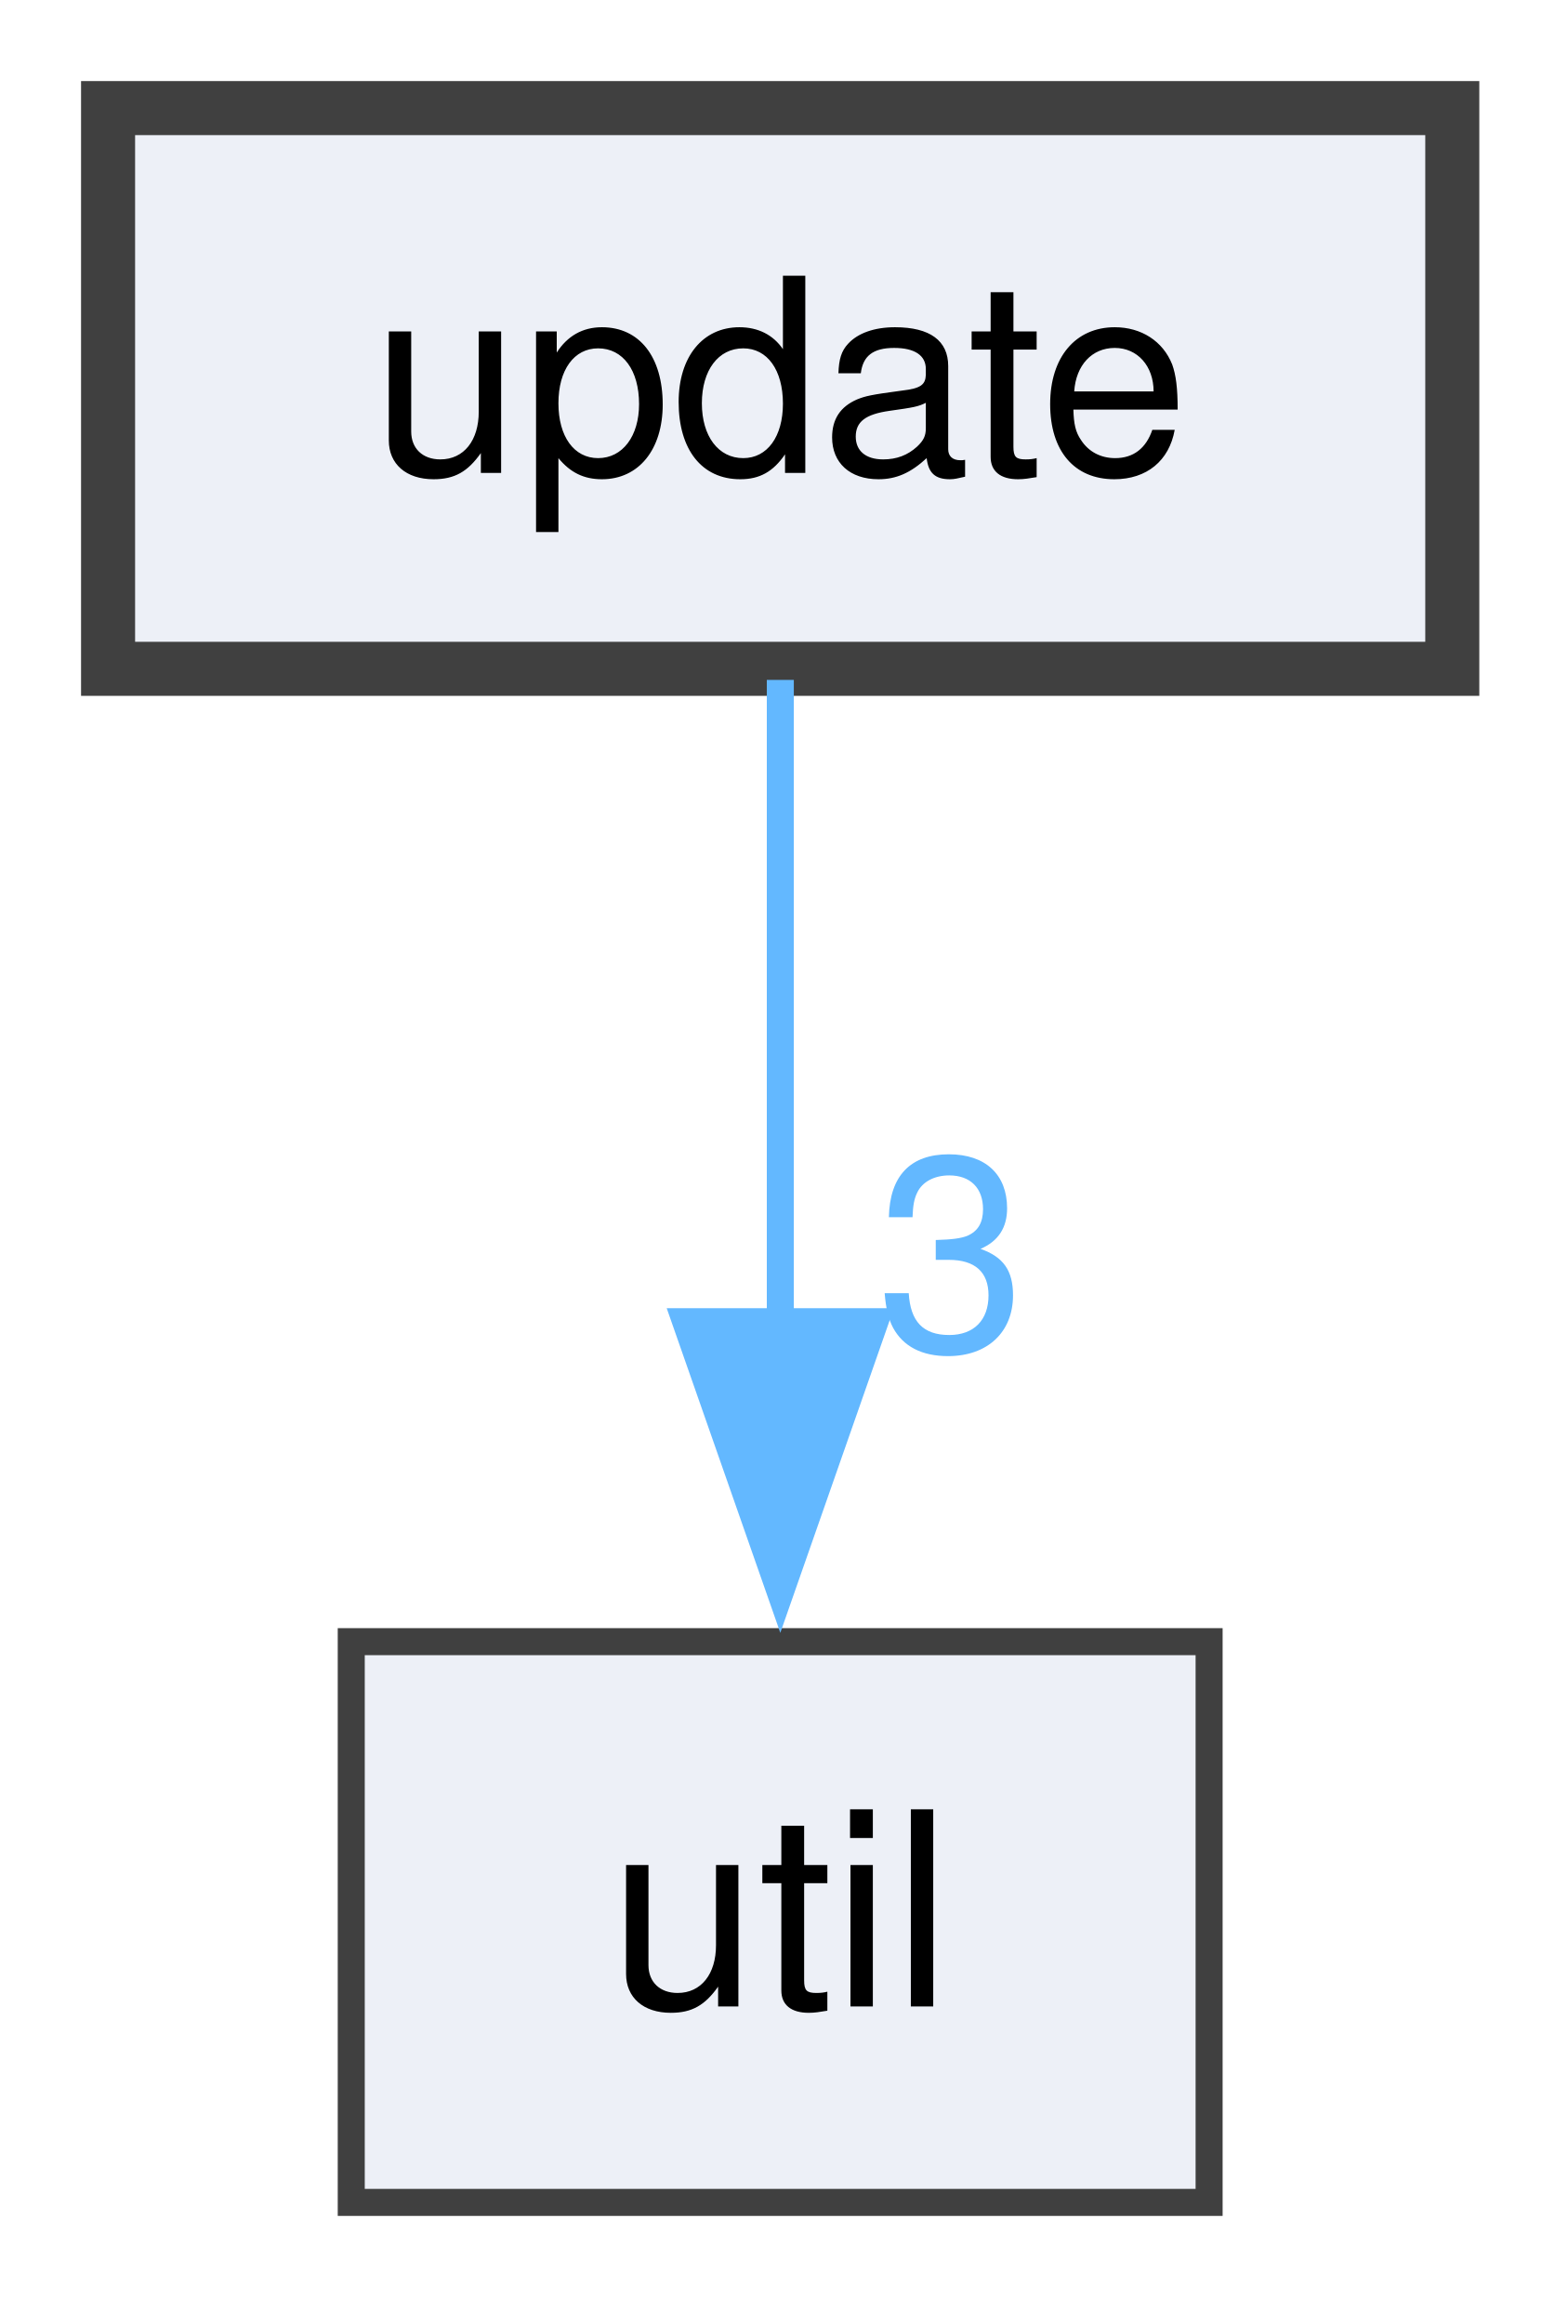
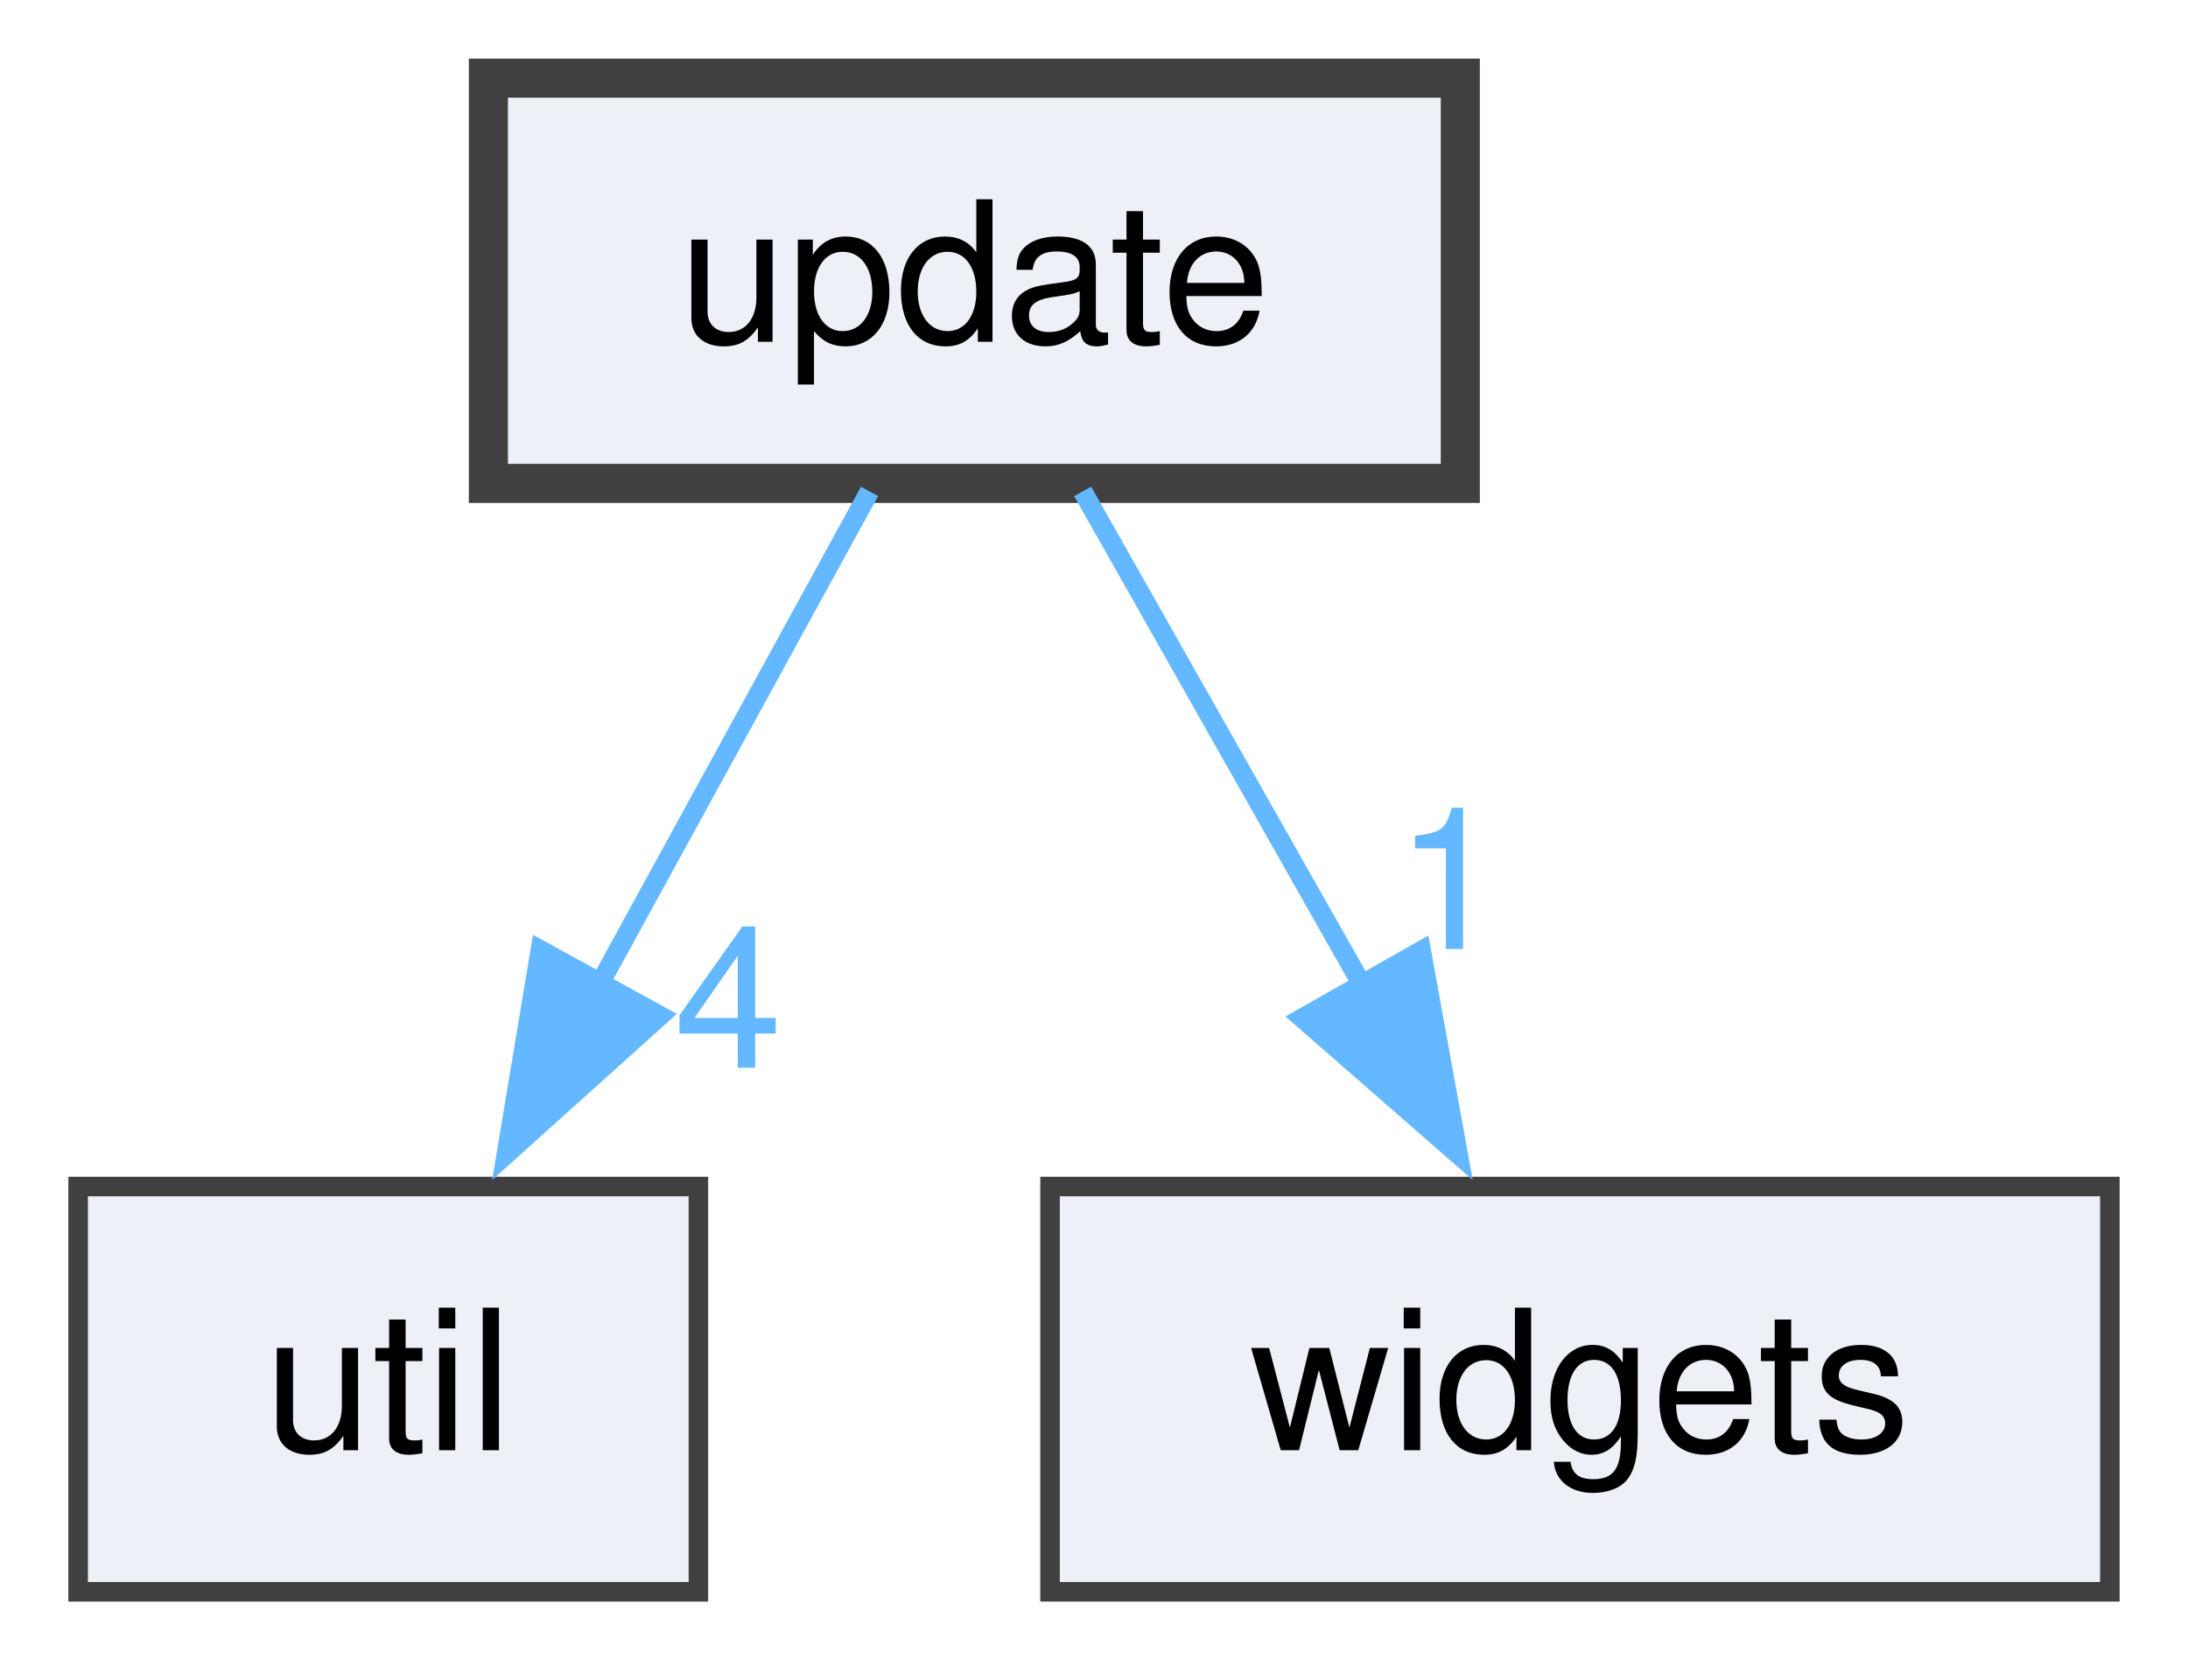
- <svg xmlns="http://www.w3.org/2000/svg" xmlns:xlink="http://www.w3.org/1999/xlink" width="58pt" height="86pt" viewBox="0.00 0.00 58.00 86.00">
+ <svg xmlns="http://www.w3.org/2000/svg" xmlns:xlink="http://www.w3.org/1999/xlink" width="112pt" height="86pt" viewBox="0.00 0.00 112.00 86.00">
  <g id="graph0" class="graph" transform="scale(1 1) rotate(0) translate(4 81.5)">
    <g id="node1" class="node">
      <g id="a_node1">
        <a xlink:href="dir_9458562fe3910865afc206c157c32175.html" target="_top" xlink:title="update">
-           <polygon fill="#edf0f7" stroke="#404040" stroke-width="2" points="49.75,-77.5 0,-77.5 0,-56.75 49.75,-56.75 49.75,-77.5" />
-           <text xml:space="preserve" text-anchor="middle" x="24.88" y="-64" font-family="Helvetica,sans-Serif" font-size="10.00">update</text>
+           <polygon fill="#edf0f7" stroke="#404040" stroke-width="2" points="70.75,-77.5 21,-77.5 21,-56.75 70.75,-56.75 70.75,-77.5" />
+           <text xml:space="preserve" text-anchor="middle" x="45.88" y="-64" font-family="Helvetica,sans-Serif" font-size="10.00">update</text>
        </a>
      </g>
    </g>
    <g id="node2" class="node">
      <g id="a_node2">
        <a xlink:href="dir_b9c6a1ac15472b47f5801645eceafd19.html" target="_top" xlink:title="util">
-           <polygon fill="#edf0f7" stroke="#404040" points="40.75,-20.75 9,-20.75 9,0 40.75,0 40.75,-20.75" />
-           <text xml:space="preserve" text-anchor="middle" x="24.88" y="-7.25" font-family="Helvetica,sans-Serif" font-size="10.00">util</text>
+           <polygon fill="#edf0f7" stroke="#404040" points="31.75,-20.75 0,-20.75 0,0 31.75,0 31.75,-20.75" />
+           <text xml:space="preserve" text-anchor="middle" x="15.88" y="-7.25" font-family="Helvetica,sans-Serif" font-size="10.00">util</text>
        </a>
      </g>
    </g>
    <g id="edge1" class="edge">
      <g id="a_edge1">
        <a xlink:href="dir_000013_000014.html" target="_top">
-           <path fill="none" stroke="#63b8ff" d="M24.88,-56.34C24.88,-49.72 24.88,-40.72 24.88,-32.52" />
-           <polygon fill="#63b8ff" stroke="#63b8ff" points="28.38,-32.59 24.88,-22.59 21.38,-32.59 28.38,-32.59" />
+           <path fill="none" stroke="#63b8ff" d="M40.51,-56.34C36.67,-49.33 31.37,-39.66 26.67,-31.08" />
+           <polygon fill="#63b8ff" stroke="#63b8ff" points="29.79,-29.49 21.92,-22.41 23.66,-32.86 29.79,-29.49" />
        </a>
      </g>
      <g id="a_edge1-headlabel">
-         <a xlink:href="dir_000013_000014.html" target="_top" xlink:title="3">
-           <text xml:space="preserve" text-anchor="middle" x="31.21" y="-31.55" font-family="Helvetica,sans-Serif" font-size="10.00" fill="#63b8ff">3</text>
+         <a xlink:href="dir_000013_000014.html" target="_top" xlink:title="4">
+           <text xml:space="preserve" text-anchor="middle" x="33.28" y="-26.83" font-family="Helvetica,sans-Serif" font-size="10.00" fill="#63b8ff">4</text>
+         </a>
+       </g>
+     </g>
+     <g id="node3" class="node">
+       <g id="a_node3">
+         <a xlink:href="dir_bbeb46f115ff865f6db21b043311d5ef.html" target="_top" xlink:title="widgets">
+           <polygon fill="#edf0f7" stroke="#404040" points="104,-20.75 49.75,-20.75 49.75,0 104,0 104,-20.75" />
+           <text xml:space="preserve" text-anchor="middle" x="76.88" y="-7.25" font-family="Helvetica,sans-Serif" font-size="10.00">widgets</text>
+         </a>
+       </g>
+     </g>
+     <g id="edge2" class="edge">
+       <g id="a_edge2">
+         <a xlink:href="dir_000013_000015.html" target="_top">
+           <path fill="none" stroke="#63b8ff" d="M51.42,-56.34C55.38,-49.33 60.86,-39.66 65.72,-31.08" />
+           <polygon fill="#63b8ff" stroke="#63b8ff" points="68.75,-32.82 70.64,-22.4 62.66,-29.37 68.75,-32.82" />
+         </a>
+       </g>
+       <g id="a_edge2-headlabel">
+         <a xlink:href="dir_000013_000015.html" target="_top" xlink:title="1">
+           <text xml:space="preserve" text-anchor="middle" x="70.2" y="-32.91" font-family="Helvetica,sans-Serif" font-size="10.00" fill="#63b8ff">1</text>
        </a>
      </g>
    </g>
  </g>
</svg>
